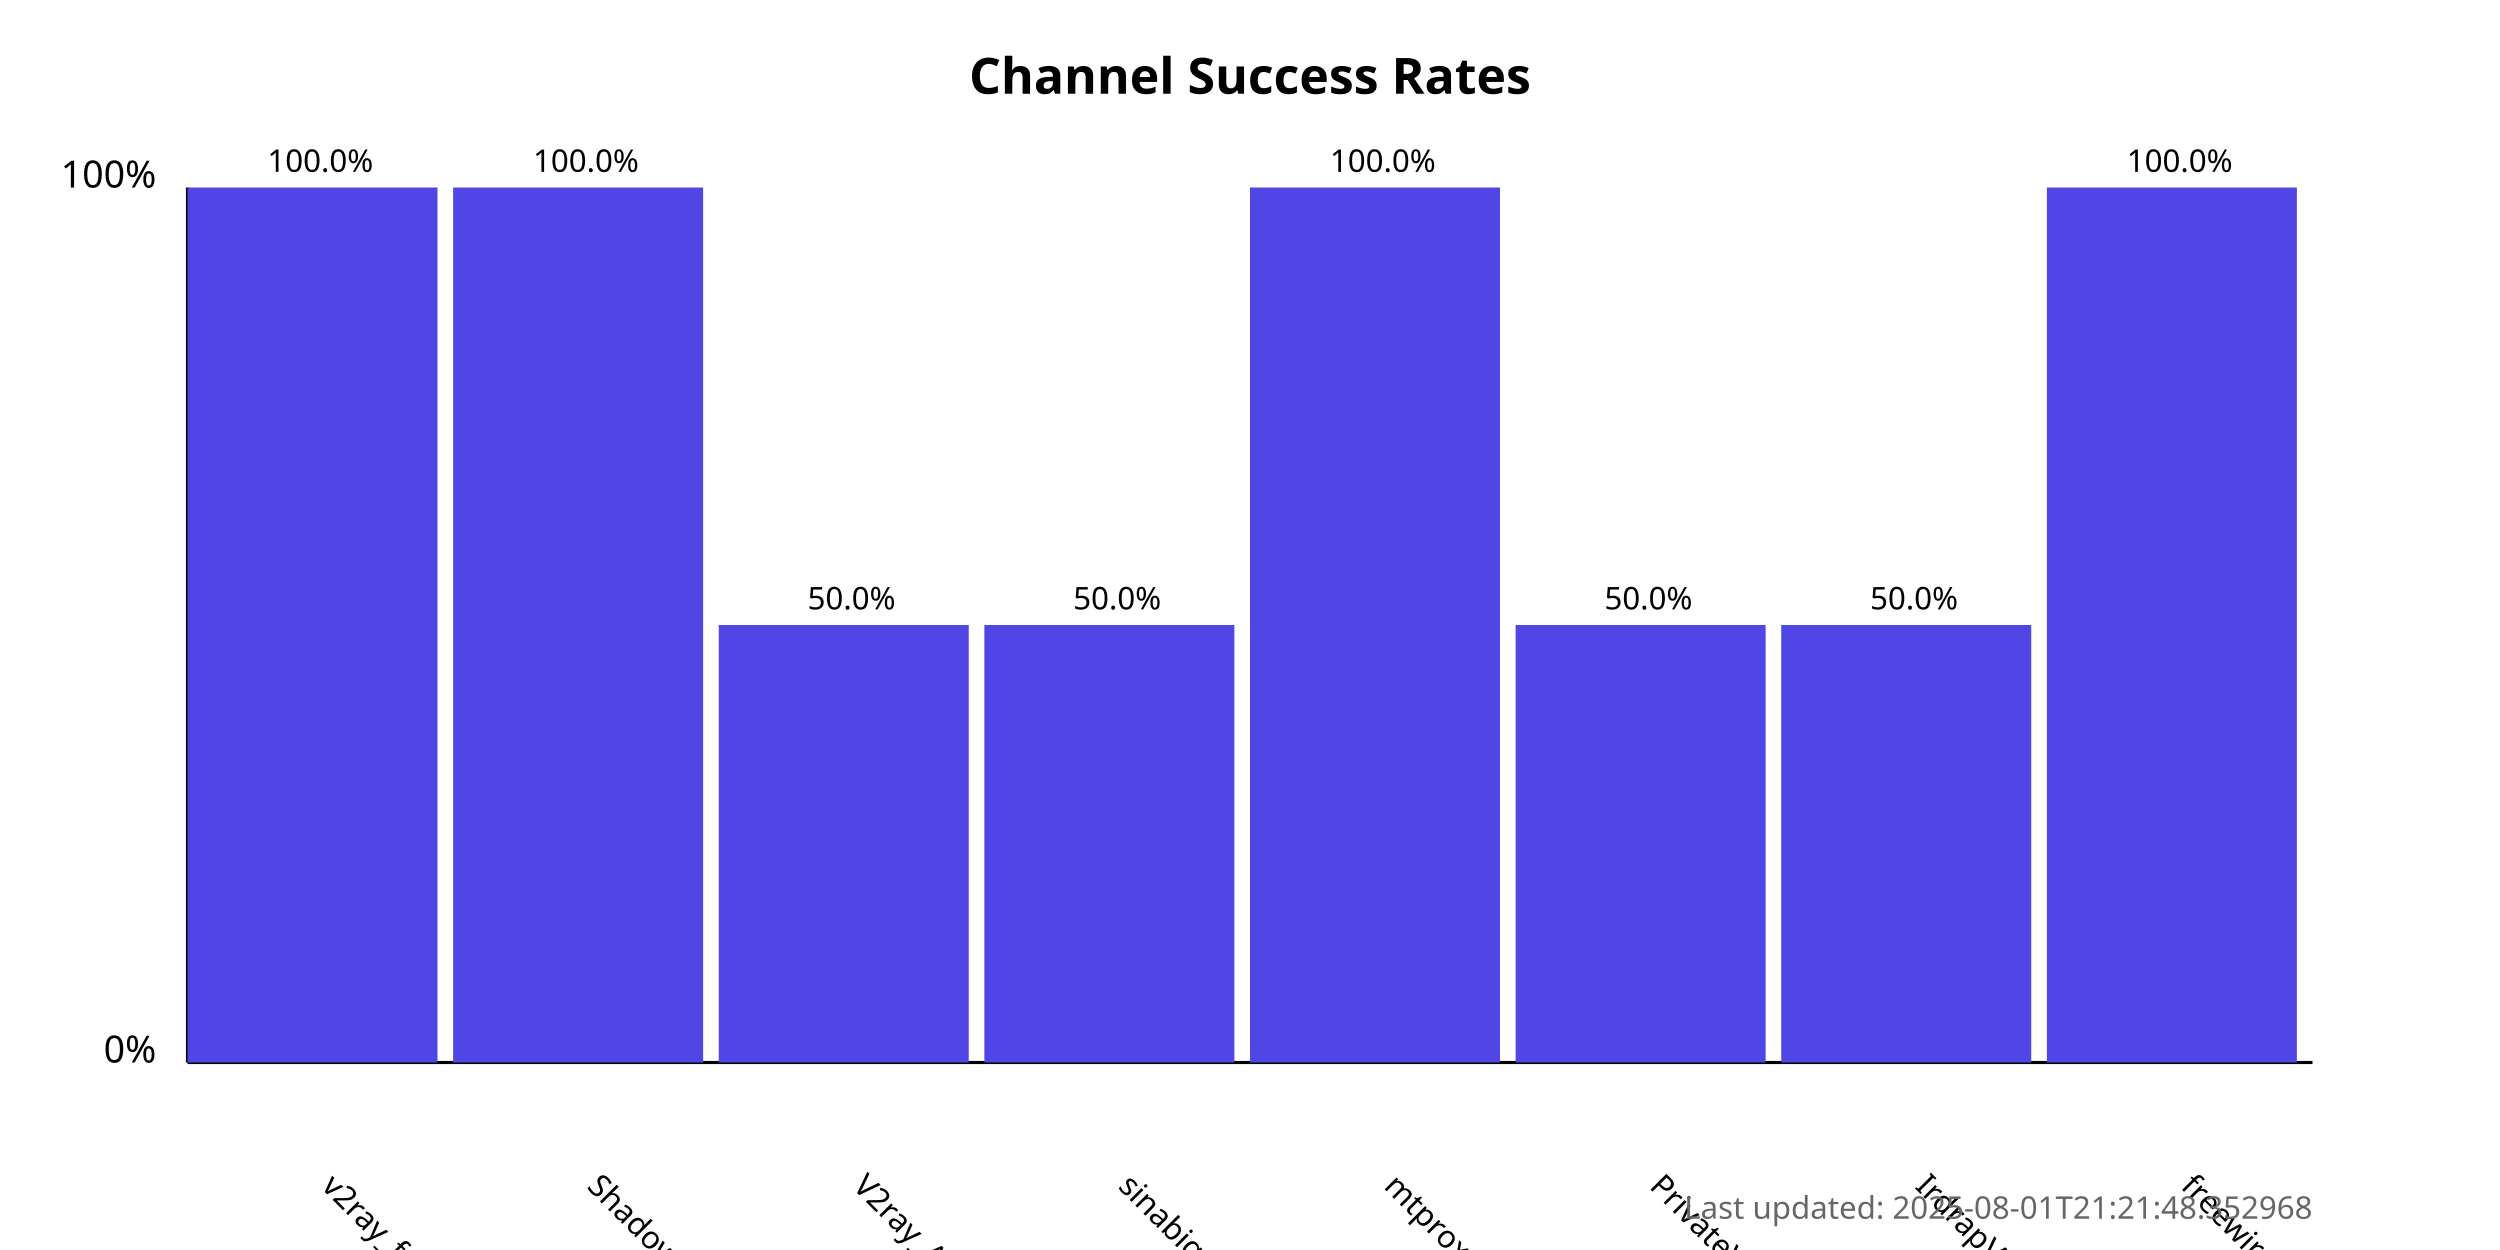
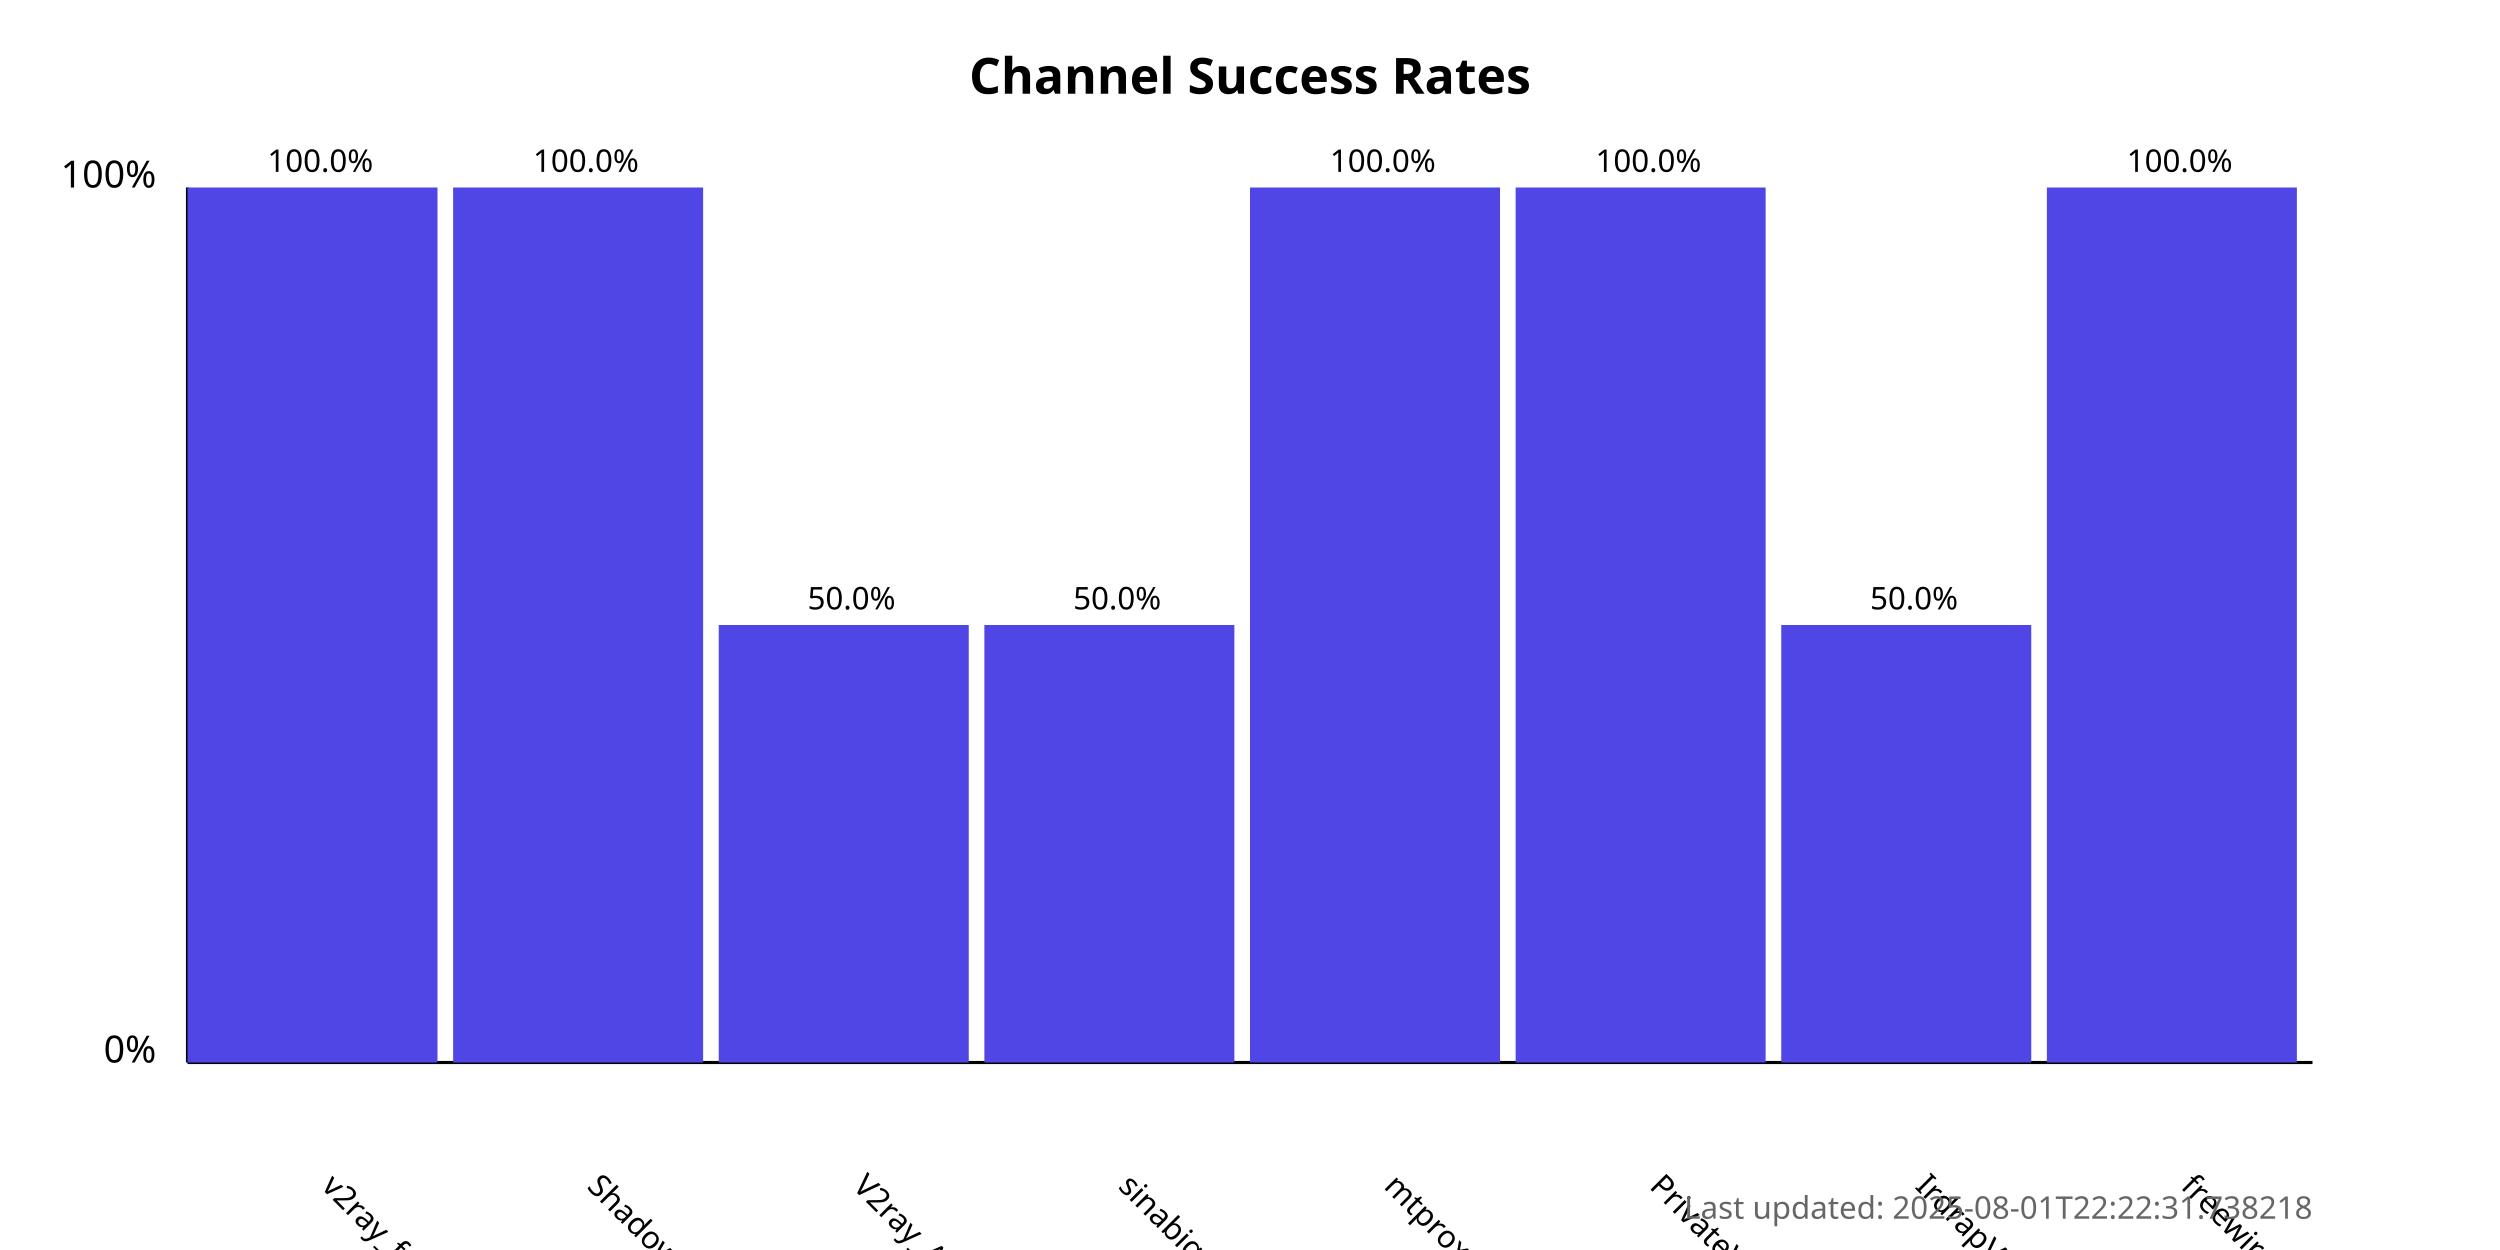
<svg xmlns="http://www.w3.org/2000/svg" width="800" height="400">
  <style>
            .chart-title { font: bold 16px sans-serif; }
            .axis-label { font: 12px sans-serif; }
            .tick-label { font: 10px sans-serif; }
            .bar { fill: #4f46e5; }
            .bar:hover { fill: #6366f1; }
            .timestamp { font: 10px sans-serif; fill: #666; }
        </style>
  <text x="400.0" y="30" text-anchor="middle" class="chart-title">
            Channel Success Rates
        </text>
  <line x1="60" y1="340" x2="60" y2="60" stroke="black" stroke-width="1" />
  <line x1="60" y1="340" x2="740" y2="340" stroke="black" stroke-width="1" />
  <text x="50" y="340" text-anchor="end" class="axis-label">0%</text>
  <text x="50" y="60" text-anchor="end" class="axis-label">100%</text>
  <g>
    <rect x="60" y="60.0" width="80.0" height="280.0" class="bar" />
    <text x="102.5" y="380" transform="rotate(45, 102.5, 380)" text-anchor="start" class="tick-label">
                v2ray_free_conf
            </text>
    <text x="102.5" y="55.0" text-anchor="middle" class="tick-label">
                100.0%
            </text>
  </g>
  <g>
    <rect x="145.0" y="60.0" width="80.0" height="280.0" class="bar" />
    <text x="187.5" y="380" transform="rotate(45, 187.5, 380)" text-anchor="start" class="tick-label">
                ShadowProxy66
            </text>
    <text x="187.5" y="55.0" text-anchor="middle" class="tick-label">
                100.0%
            </text>
  </g>
  <g>
    <rect x="230.0" y="200.0" width="80.0" height="140.0" class="bar" />
    <text x="272.5" y="380" transform="rotate(45, 272.5, 380)" text-anchor="start" class="tick-label">
                V2ray_Alpha
            </text>
    <text x="272.5" y="195.0" text-anchor="middle" class="tick-label">
                50.0%
            </text>
  </g>
  <g>
    <rect x="315.0" y="200.0" width="80.0" height="140.0" class="bar" />
    <text x="357.5" y="380" transform="rotate(45, 357.5, 380)" text-anchor="start" class="tick-label">
                sinabigo
            </text>
    <text x="357.5" y="195.0" text-anchor="middle" class="tick-label">
                50.0%
            </text>
  </g>
  <g>
    <rect x="400.0" y="60.0" width="80.0" height="280.0" class="bar" />
    <text x="442.5" y="380" transform="rotate(45, 442.5, 380)" text-anchor="start" class="tick-label">
                mtproxy_lists
            </text>
    <text x="442.5" y="55.0" text-anchor="middle" class="tick-label">
                100.0%
            </text>
  </g>
  <g>
-     <rect x="485.0" y="200.0" width="80.0" height="140.0" class="bar" />
+     <rect x="485.0" y="60.0" width="80.0" height="280.0" class="bar" />
    <text x="527.5" y="380" transform="rotate(45, 527.5, 380)" text-anchor="start" class="tick-label">
                PrivateVPNs
            </text>
-     <text x="527.5" y="195.0" text-anchor="middle" class="tick-label">
-                 50.0%
+     <text x="527.5" y="55.0" text-anchor="middle" class="tick-label">
+                 100.0%
            </text>
  </g>
  <g>
    <rect x="570.0" y="200.0" width="80.0" height="140.0" class="bar" />
    <text x="612.5" y="380" transform="rotate(45, 612.5, 380)" text-anchor="start" class="tick-label">
                IrdrapVPNnews
            </text>
    <text x="612.5" y="195.0" text-anchor="middle" class="tick-label">
                50.0%
            </text>
  </g>
  <g>
    <rect x="655.0" y="60.0" width="80.0" height="280.0" class="bar" />
    <text x="697.5" y="380" transform="rotate(45, 697.5, 380)" text-anchor="start" class="tick-label">
                freewireguard
            </text>
    <text x="697.5" y="55.0" text-anchor="middle" class="tick-label">
                100.0%
            </text>
  </g>
  <text x="740" y="390" text-anchor="end" class="timestamp">
-             Last updated: 2025-08-01T21:21:48.352968
+             Last updated: 2025-08-01T22:22:31.738218
        </text>
</svg>
